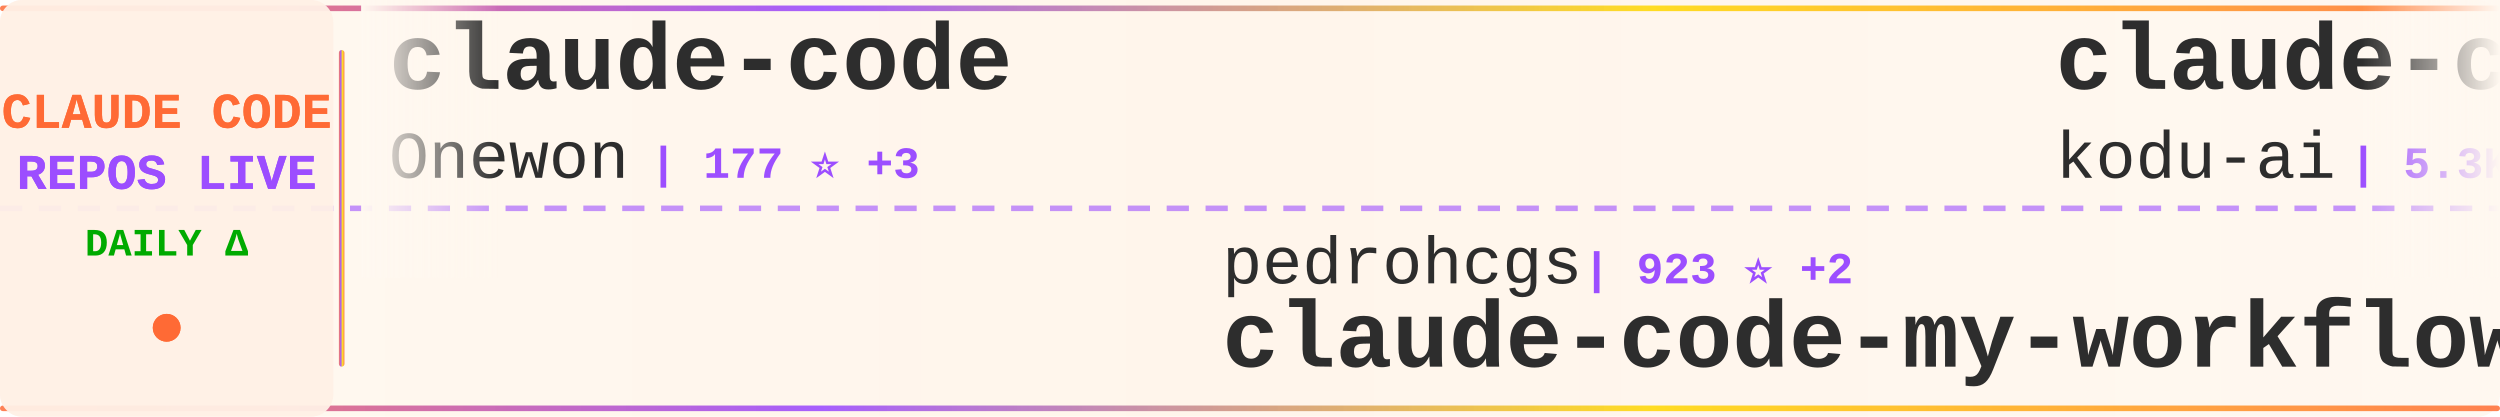
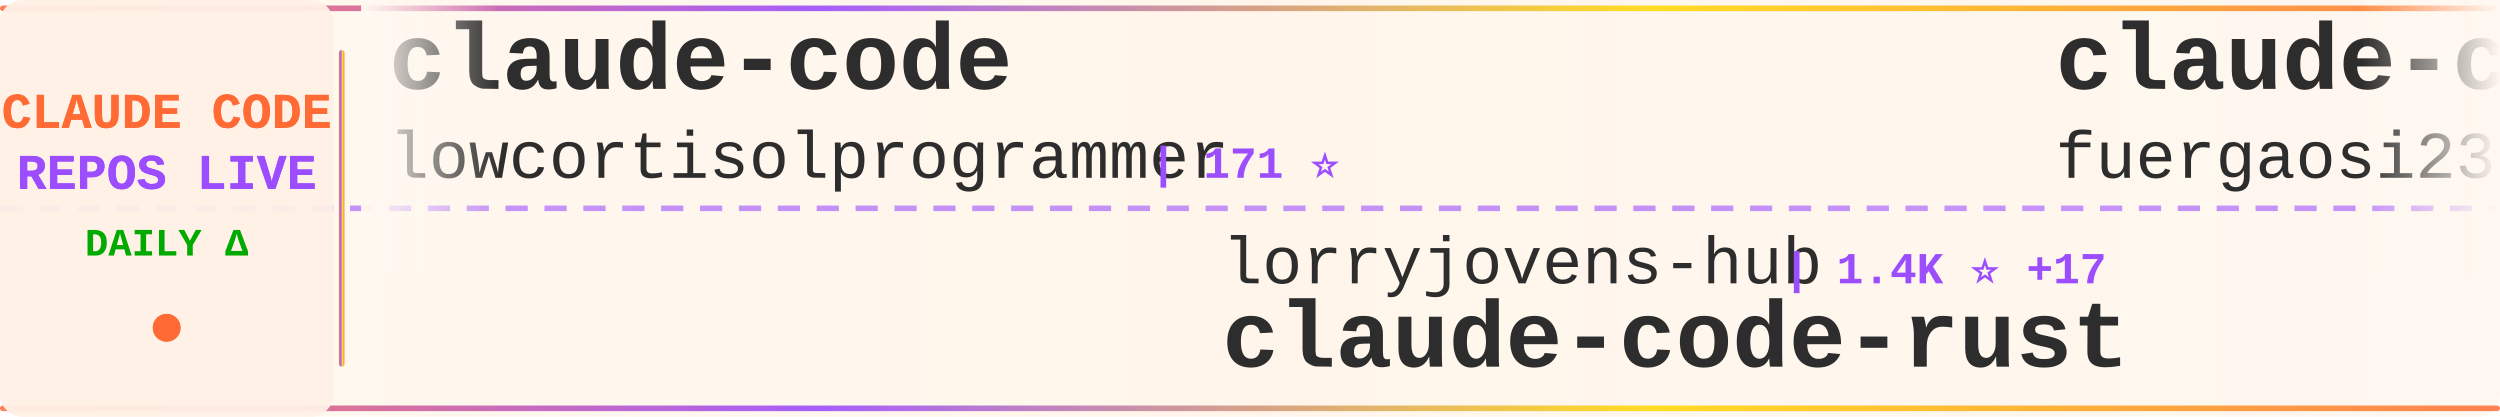
<svg xmlns="http://www.w3.org/2000/svg" width="900" height="150">
  <defs>
    <linearGradient id="tickerBg" x1="0%" y1="0%" x2="100%" y2="0%">
      <stop offset="0%" style="stop-color:#fff8f0;stop-opacity:0.98" />
      <stop offset="50%" style="stop-color:#fff5eb;stop-opacity:1" />
      <stop offset="100%" style="stop-color:#fff8f0;stop-opacity:0.98" />
    </linearGradient>
    <linearGradient id="borderGrad" x1="0%" y1="0%" x2="100%" y2="0%">
      <stop offset="0%" style="stop-color:#FF6B35;stop-opacity:0.85">
        <animate attributeName="stop-opacity" values="0.85;1;0.85" dur="2s" repeatCount="indefinite" />
      </stop>
      <stop offset="33%" style="stop-color:#9C4EFF;stop-opacity:0.9">
        <animate attributeName="stop-opacity" values="0.9;1;0.9" dur="2.2s" repeatCount="indefinite" />
      </stop>
      <stop offset="66%" style="stop-color:#FFD700;stop-opacity:0.85">
        <animate attributeName="stop-opacity" values="0.85;1;0.85" dur="1.8s" repeatCount="indefinite" />
      </stop>
      <stop offset="100%" style="stop-color:#FF6B35;stop-opacity:0.85">
        <animate attributeName="stop-opacity" values="0.85;1;0.85" dur="2s" repeatCount="indefinite" />
      </stop>
    </linearGradient>
    <filter id="textGlow">
      <feGaussianBlur stdDeviation="0.15" result="coloredBlur" />
      <feMerge>
        <feMergeNode in="coloredBlur" />
        <feMergeNode in="SourceGraphic" />
      </feMerge>
    </filter>
    <filter id="metricGlow">
      <feGaussianBlur stdDeviation="0.2" result="coloredBlur" />
      <feMerge>
        <feMergeNode in="coloredBlur" />
        <feMergeNode in="SourceGraphic" />
      </feMerge>
    </filter>
    <linearGradient id="leftFade" x1="0%" y1="0%" x2="100%" y2="0%">
      <stop offset="0%" style="stop-color:#fff8f0;stop-opacity:1" />
      <stop offset="100%" style="stop-color:#fff8f0;stop-opacity:0" />
    </linearGradient>
    <linearGradient id="rightFade" x1="0%" y1="0%" x2="100%" y2="0%">
      <stop offset="0%" style="stop-color:#fff8f0;stop-opacity:0" />
      <stop offset="100%" style="stop-color:#fff8f0;stop-opacity:1" />
    </linearGradient>
  </defs>
  <rect width="900" height="150" fill="url(#tickerBg)" rx="8" />
  <rect x="0" y="2" width="900" height="2" fill="url(#borderGrad)" rx="1" />
  <rect x="0" y="146" width="900" height="2" fill="url(#borderGrad)" rx="1" />
  <line x1="0" y1="75" x2="900" y2="75" stroke="#9C4EFF" stroke-width="2" stroke-dasharray="8 6" opacity="0.6" />
  <rect x="0" y="0" width="120" height="150" fill="#fff0e6" opacity="0.95" rx="8" />
  <text x="60" y="46" font-family="'Courier New', monospace" font-size="18" font-weight="bold" fill="#FF6B35" text-anchor="middle" filter="url(#textGlow)">
    CLAUDE CODE
  </text>
  <text x="60" y="68" font-family="'Courier New', monospace" font-size="18" font-weight="bold" fill="#9C4EFF" text-anchor="middle" filter="url(#textGlow)">
    REPOS LIVE
  </text>
  <text x="60" y="92" font-family="'Courier New', monospace" font-size="14" font-weight="bold" fill="#00aa00" text-anchor="middle">
    DAILY Δ
  </text>
  <circle cx="60" cy="118" r="5" fill="#FF6B35" filter="url(#metricGlow)">
    <animate attributeName="r" values="4;6;4" dur="1.5s" repeatCount="indefinite" />
    <animate attributeName="opacity" values="0.6;1;0.6" dur="1.5s" repeatCount="indefinite" />
  </circle>
  <rect x="122" y="18" width="2" height="114" fill="url(#borderGrad)" rx="1" />
  <clipPath id="tickerClip">
    <rect x="130" y="0" width="770" height="150" />
  </clipPath>
  <g clip-path="url(#tickerClip)">
    <g id="tickerItems">
      <animateTransform attributeName="transform" attributeType="XML" type="translate" from="0 0" to="-3000 0" dur="54s" repeatCount="indefinite" />
      <g transform="translate(0, 0)">
        <text x="140" y="32" font-family="'Courier New', monospace" font-size="34" font-weight="bold" fill="#2d2d2d">claude-code</text>
-         <text x="140" y="64" font-family="'Courier New', monospace" font-size="24" font-weight="normal" fill="#2d2d2d" opacity="1.0">Onewon</text>
-         <text x="234" y="64" font-family="'Courier New', monospace" font-size="16" font-weight="bold" fill="#9C4EFF"> | 177 ⭐ +3</text>
+         <text x="140" y="64" font-family="'Courier New', monospace" font-size="24" font-weight="normal" fill="#2d2d2d" opacity="1.0">lowcortisolprogrammer</text>
+         <text x="414" y="64" font-family="'Courier New', monospace" font-size="16" font-weight="bold" fill="#9C4EFF"> | 171 ⭐</text>
      </g>
      <g transform="translate(300, 0)">
-         <text x="140" y="102" font-family="'Courier New', monospace" font-size="24" font-weight="normal" fill="#2d2d2d" opacity="1.0">pedrohcgs</text>
-         <text x="270" y="102" font-family="'Courier New', monospace" font-size="16" font-weight="bold" fill="#9C4EFF"> | 923 ⭐ +2</text>
-         <text x="140" y="132" font-family="'Courier New', monospace" font-size="34" font-weight="bold" fill="#2d2d2d">claude-code-my-workflow</text>
+         <text x="140" y="102" font-family="'Courier New', monospace" font-size="24" font-weight="normal" fill="#2d2d2d" opacity="1.0">lorryjovens-hub</text>
+         <text x="342" y="102" font-family="'Courier New', monospace" font-size="16" font-weight="bold" fill="#9C4EFF"> | 1.4K ⭐ +17</text>
+         <text x="140" y="132" font-family="'Courier New', monospace" font-size="34" font-weight="bold" fill="#2d2d2d">claude-code-rust</text>
      </g>
      <g transform="translate(600, 0)">
-         <text x="140" y="32" font-family="'Courier New', monospace" font-size="34" font-weight="bold" fill="#2d2d2d">claude-coder</text>
-         <text x="140" y="64" font-family="'Courier New', monospace" font-size="24" font-weight="normal" fill="#2d2d2d" opacity="1.0">kodu-ai</text>
-         <text x="246" y="64" font-family="'Courier New', monospace" font-size="16" font-weight="bold" fill="#9C4EFF"> | 5.3K ⭐ +2</text>
+         <text x="140" y="32" font-family="'Courier New', monospace" font-size="34" font-weight="bold" fill="#2d2d2d">claude-code-proxy</text>
+         <text x="140" y="64" font-family="'Courier New', monospace" font-size="24" font-weight="normal" fill="#2d2d2d" opacity="1.0">fuergaosi233</text>
+         <text x="306" y="64" font-family="'Courier New', monospace" font-size="16" font-weight="bold" fill="#9C4EFF"> | 2.4K ⭐ +11</text>
      </g>
      <g transform="translate(900, 0)">
+         <text x="140" y="102" font-family="'Courier New', monospace" font-size="24" font-weight="normal" fill="#2d2d2d" opacity="1.0">Onewon</text>
+         <text x="234" y="102" font-family="'Courier New', monospace" font-size="16" font-weight="bold" fill="#9C4EFF"> | 177 ⭐ +1</text>
+         <text x="140" y="132" font-family="'Courier New', monospace" font-size="34" font-weight="bold" fill="#2d2d2d">claude-code</text>
+       </g>
+       <g transform="translate(1200, 0)">
+         <text x="140" y="32" font-family="'Courier New', monospace" font-size="34" font-weight="bold" fill="#2d2d2d">free-claude-code</text>
+         <text x="140" y="64" font-family="'Courier New', monospace" font-size="24" font-weight="normal" fill="#2d2d2d" opacity="1.0">Alishahryar1</text>
+         <text x="306" y="64" font-family="'Courier New', monospace" font-size="16" font-weight="bold" fill="#9C4EFF"> | 1.9K ⭐ +32</text>
+       </g>
+       <g transform="translate(1500, 0)">
+         <text x="140" y="102" font-family="'Courier New', monospace" font-size="24" font-weight="normal" fill="#2d2d2d" opacity="1.0">rohitg00</text>
+         <text x="258" y="102" font-family="'Courier New', monospace" font-size="16" font-weight="bold" fill="#9C4EFF"> | 1.3K ⭐ +21</text>
+         <text x="140" y="132" font-family="'Courier New', monospace" font-size="34" font-weight="bold" fill="#2d2d2d">awesome-claude-code-tool...</text>
+       </g>
+       <g transform="translate(1800, 0)">
+         <text x="140" y="32" font-family="'Courier New', monospace" font-size="34" font-weight="bold" fill="#2d2d2d">everything-claude-code</text>
+         <text x="140" y="64" font-family="'Courier New', monospace" font-size="24" font-weight="normal" fill="#2d2d2d" opacity="1.0">affaan-m</text>
+         <text x="258" y="64" font-family="'Courier New', monospace" font-size="16" font-weight="bold" fill="#9C4EFF"> | 158.4K ⭐ +1.3K</text>
+       </g>
+       <g transform="translate(2100, 0)">
        <text x="140" y="102" font-family="'Courier New', monospace" font-size="24" font-weight="normal" fill="#2d2d2d" opacity="1.0">OneRedOak</text>
-         <text x="270" y="102" font-family="'Courier New', monospace" font-size="16" font-weight="bold" fill="#9C4EFF"> | 3.8K ⭐ +3</text>
+         <text x="270" y="102" font-family="'Courier New', monospace" font-size="16" font-weight="bold" fill="#9C4EFF"> | 3.8K ⭐ +1</text>
        <text x="140" y="132" font-family="'Courier New', monospace" font-size="34" font-weight="bold" fill="#2d2d2d">claude-code-workflows</text>
      </g>
-       <g transform="translate(1200, 0)">
+       <g transform="translate(2400, 0)">
        <text x="140" y="32" font-family="'Courier New', monospace" font-size="34" font-weight="bold" fill="#2d2d2d">claude-code-router</text>
        <text x="140" y="64" font-family="'Courier New', monospace" font-size="24" font-weight="normal" fill="#2d2d2d" opacity="1.0">musistudio</text>
-         <text x="282" y="64" font-family="'Courier New', monospace" font-size="16" font-weight="bold" fill="#9C4EFF"> | 32.4K ⭐ +78</text>
-       </g>
-       <g transform="translate(1500, 0)">
-         <text x="140" y="102" font-family="'Courier New', monospace" font-size="24" font-weight="normal" fill="#2d2d2d" opacity="1.0">diet103</text>
-         <text x="246" y="102" font-family="'Courier New', monospace" font-size="16" font-weight="bold" fill="#9C4EFF"> | 9.5K ⭐ +8</text>
-         <text x="140" y="132" font-family="'Courier New', monospace" font-size="34" font-weight="bold" fill="#2d2d2d">claude-code-infrastructu...</text>
-       </g>
-       <g transform="translate(1800, 0)">
-         <text x="140" y="32" font-family="'Courier New', monospace" font-size="34" font-weight="bold" fill="#2d2d2d">claude-code-reverse</text>
-         <text x="140" y="64" font-family="'Courier New', monospace" font-size="24" font-weight="normal" fill="#2d2d2d" opacity="1.0">Yuyz0112</text>
-         <text x="258" y="64" font-family="'Courier New', monospace" font-size="16" font-weight="bold" fill="#9C4EFF"> | 2.3K ⭐ +2</text>
-       </g>
-       <g transform="translate(2100, 0)">
-         <text x="140" y="102" font-family="'Courier New', monospace" font-size="24" font-weight="normal" fill="#2d2d2d" opacity="1.0">slopus</text>
-         <text x="234" y="102" font-family="'Courier New', monospace" font-size="16" font-weight="bold" fill="#9C4EFF"> | 18.5K ⭐ +154</text>
-         <text x="140" y="132" font-family="'Courier New', monospace" font-size="34" font-weight="bold" fill="#2d2d2d">happy</text>
-       </g>
-       <g transform="translate(2400, 0)">
-         <text x="140" y="32" font-family="'Courier New', monospace" font-size="34" font-weight="bold" fill="#2d2d2d">claude-code-webui</text>
-         <text x="140" y="64" font-family="'Courier New', monospace" font-size="24" font-weight="normal" fill="#2d2d2d" opacity="1.0">sugyan</text>
-         <text x="234" y="64" font-family="'Courier New', monospace" font-size="16" font-weight="bold" fill="#9C4EFF"> | 1.0K ⭐ +7</text>
+         <text x="282" y="64" font-family="'Courier New', monospace" font-size="16" font-weight="bold" fill="#9C4EFF"> | 32.4K ⭐ +83</text>
      </g>
      <g transform="translate(2700, 0)">
-         <text x="140" y="102" font-family="'Courier New', monospace" font-size="24" font-weight="normal" fill="#2d2d2d" opacity="1.0">JrCx7scC</text>
-         <text x="258" y="102" font-family="'Courier New', monospace" font-size="16" font-weight="bold" fill="#9C4EFF"> | 343 ⭐ +3</text>
-         <text x="140" y="132" font-family="'Courier New', monospace" font-size="34" font-weight="bold" fill="#2d2d2d">claude-code-source</text>
+         <text x="140" y="102" font-family="'Courier New', monospace" font-size="24" font-weight="normal" fill="#2d2d2d" opacity="1.0">bfly123</text>
+         <text x="246" y="102" font-family="'Courier New', monospace" font-size="16" font-weight="bold" fill="#9C4EFF"> | 2.3K ⭐ +21</text>
+         <text x="140" y="132" font-family="'Courier New', monospace" font-size="34" font-weight="bold" fill="#2d2d2d">claude_code_bridge</text>
      </g>
      <g transform="translate(3000, 0)">
        <text x="140" y="32" font-family="'Courier New', monospace" font-size="34" font-weight="bold" fill="#2d2d2d">claude-code</text>
-         <text x="140" y="64" font-family="'Courier New', monospace" font-size="24" font-weight="normal" fill="#2d2d2d" opacity="1.0">Onewon</text>
-         <text x="234" y="64" font-family="'Courier New', monospace" font-size="16" font-weight="bold" fill="#9C4EFF"> | 177 ⭐ +3</text>
+         <text x="140" y="64" font-family="'Courier New', monospace" font-size="24" font-weight="normal" fill="#2d2d2d" opacity="1.0">lowcortisolprogrammer</text>
+         <text x="414" y="64" font-family="'Courier New', monospace" font-size="16" font-weight="bold" fill="#9C4EFF"> | 171 ⭐</text>
      </g>
      <g transform="translate(3300, 0)">
-         <text x="140" y="102" font-family="'Courier New', monospace" font-size="24" font-weight="normal" fill="#2d2d2d" opacity="1.0">pedrohcgs</text>
-         <text x="270" y="102" font-family="'Courier New', monospace" font-size="16" font-weight="bold" fill="#9C4EFF"> | 923 ⭐ +2</text>
-         <text x="140" y="132" font-family="'Courier New', monospace" font-size="34" font-weight="bold" fill="#2d2d2d">claude-code-my-workflow</text>
+         <text x="140" y="102" font-family="'Courier New', monospace" font-size="24" font-weight="normal" fill="#2d2d2d" opacity="1.0">lorryjovens-hub</text>
+         <text x="342" y="102" font-family="'Courier New', monospace" font-size="16" font-weight="bold" fill="#9C4EFF"> | 1.4K ⭐ +17</text>
+         <text x="140" y="132" font-family="'Courier New', monospace" font-size="34" font-weight="bold" fill="#2d2d2d">claude-code-rust</text>
      </g>
      <g transform="translate(3600, 0)">
-         <text x="140" y="32" font-family="'Courier New', monospace" font-size="34" font-weight="bold" fill="#2d2d2d">claude-coder</text>
-         <text x="140" y="64" font-family="'Courier New', monospace" font-size="24" font-weight="normal" fill="#2d2d2d" opacity="1.0">kodu-ai</text>
-         <text x="246" y="64" font-family="'Courier New', monospace" font-size="16" font-weight="bold" fill="#9C4EFF"> | 5.3K ⭐ +2</text>
+         <text x="140" y="32" font-family="'Courier New', monospace" font-size="34" font-weight="bold" fill="#2d2d2d">claude-code-proxy</text>
+         <text x="140" y="64" font-family="'Courier New', monospace" font-size="24" font-weight="normal" fill="#2d2d2d" opacity="1.0">fuergaosi233</text>
+         <text x="306" y="64" font-family="'Courier New', monospace" font-size="16" font-weight="bold" fill="#9C4EFF"> | 2.4K ⭐ +11</text>
      </g>
      <g transform="translate(3900, 0)">
-         <text x="140" y="102" font-family="'Courier New', monospace" font-size="24" font-weight="normal" fill="#2d2d2d" opacity="1.0">OneRedOak</text>
-         <text x="270" y="102" font-family="'Courier New', monospace" font-size="16" font-weight="bold" fill="#9C4EFF"> | 3.8K ⭐ +3</text>
-         <text x="140" y="132" font-family="'Courier New', monospace" font-size="34" font-weight="bold" fill="#2d2d2d">claude-code-workflows</text>
+         <text x="140" y="102" font-family="'Courier New', monospace" font-size="24" font-weight="normal" fill="#2d2d2d" opacity="1.0">Onewon</text>
+         <text x="234" y="102" font-family="'Courier New', monospace" font-size="16" font-weight="bold" fill="#9C4EFF"> | 177 ⭐ +1</text>
+         <text x="140" y="132" font-family="'Courier New', monospace" font-size="34" font-weight="bold" fill="#2d2d2d">claude-code</text>
      </g>
    </g>
  </g>
  <rect x="130" y="0" width="50" height="100" fill="url(#leftFade)" />
  <rect x="850" y="0" width="50" height="100" fill="url(#rightFade)" />
</svg>
